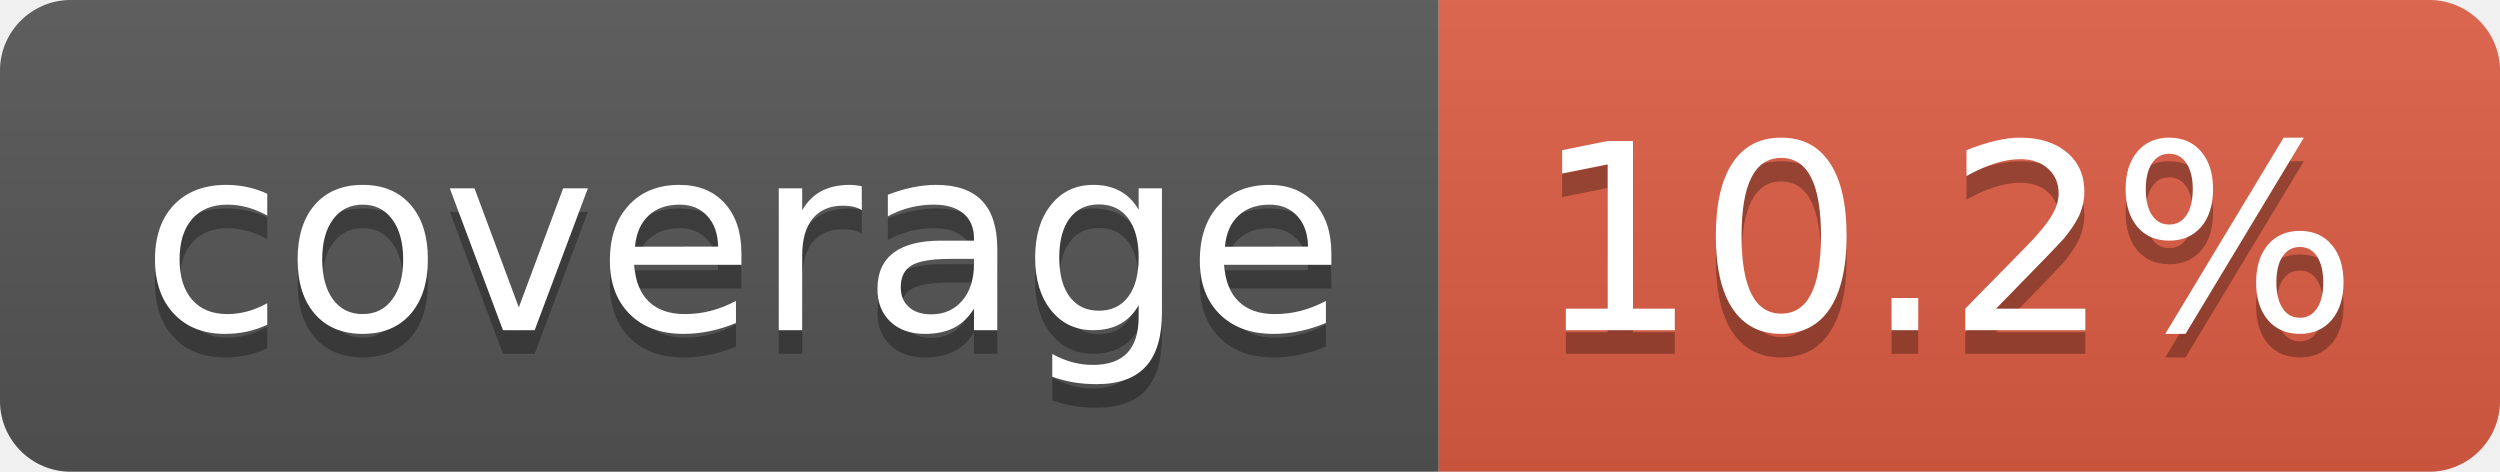
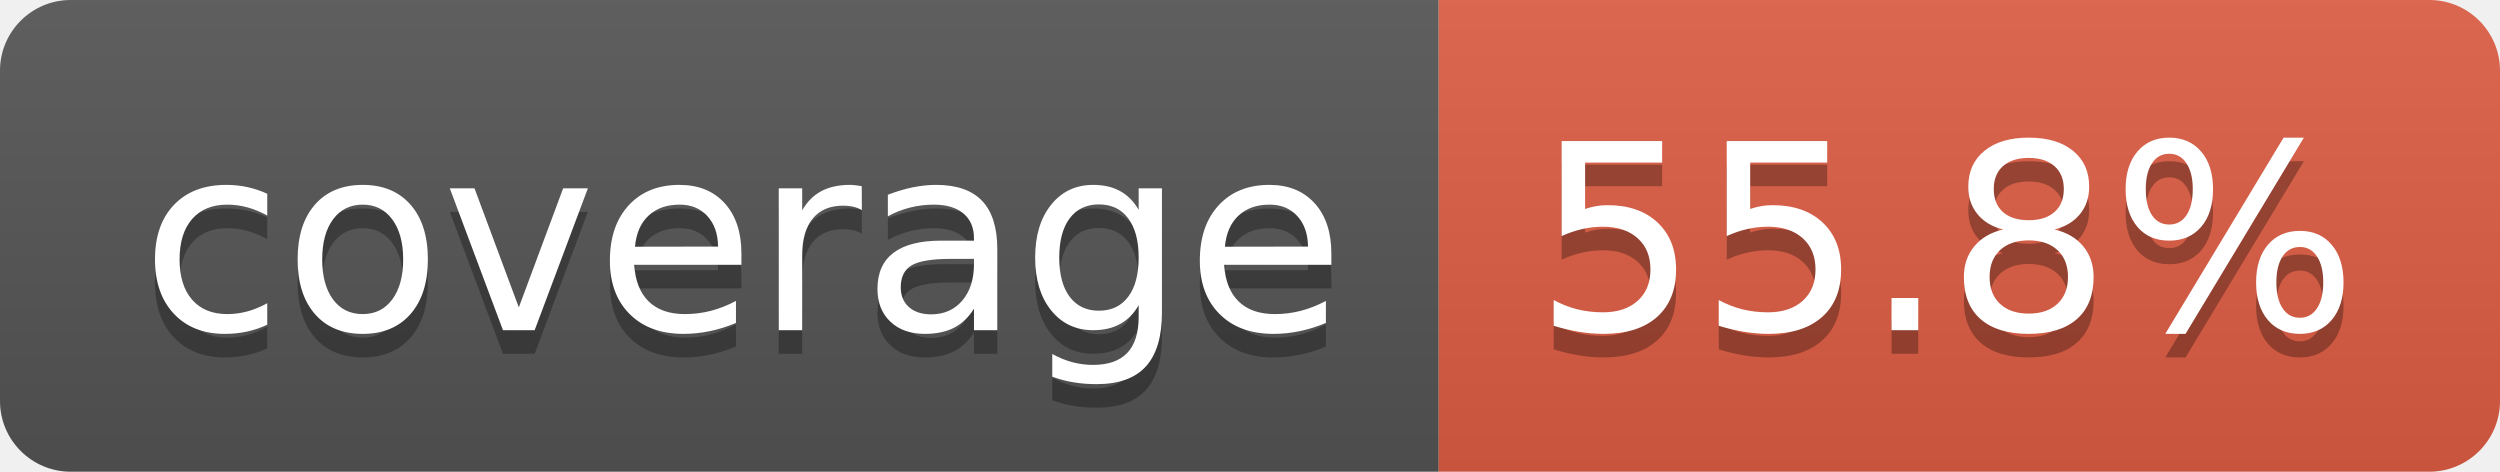
- <svg xmlns="http://www.w3.org/2000/svg" width="106" height="20" role="img" aria-label="coverage: 10.2%">
+ <svg xmlns="http://www.w3.org/2000/svg" width="106" height="20" role="img" aria-label="coverage: 55.8%">
  <linearGradient id="s" x2="0" y2="100%">
    <stop offset="0" stop-color="#bbb" stop-opacity=".1" />
    <stop offset="1" stop-opacity=".1" />
  </linearGradient>
  <clipPath id="r">
    <rect width="106" height="20" rx="3" fill="#fff" />
  </clipPath>
  <g clip-path="url(#r)">
    <rect width="61" height="20" fill="#555" />
    <rect x="61" width="45" height="20" fill="#e05d44" />
    <rect width="106" height="20" fill="url(#s)" />
  </g>
  <g fill="#fff" text-anchor="middle" font-family="Verdana,Geneva,DejaVu Sans,sans-serif" text-rendering="geometricPrecision" font-size="110">
    <text aria-hidden="true" x="315" y="150" fill="#010101" fill-opacity=".3" transform="scale(.1)" textLength="510">coverage</text>
    <text x="315" y="140" transform="scale(.1)" fill="#fff" textLength="510">coverage</text>
-     <text aria-hidden="true" x="825" y="150" fill="#010101" fill-opacity=".3" transform="scale(.1)" textLength="350">10.2%</text>
-     <text x="825" y="140" transform="scale(.1)" fill="#fff" textLength="350">10.2%</text>
+     <text aria-hidden="true" x="825" y="150" fill="#010101" fill-opacity=".3" transform="scale(.1)" textLength="350">55.8%</text>
+     <text x="825" y="140" transform="scale(.1)" fill="#fff" textLength="350">55.8%</text>
  </g>
</svg>
